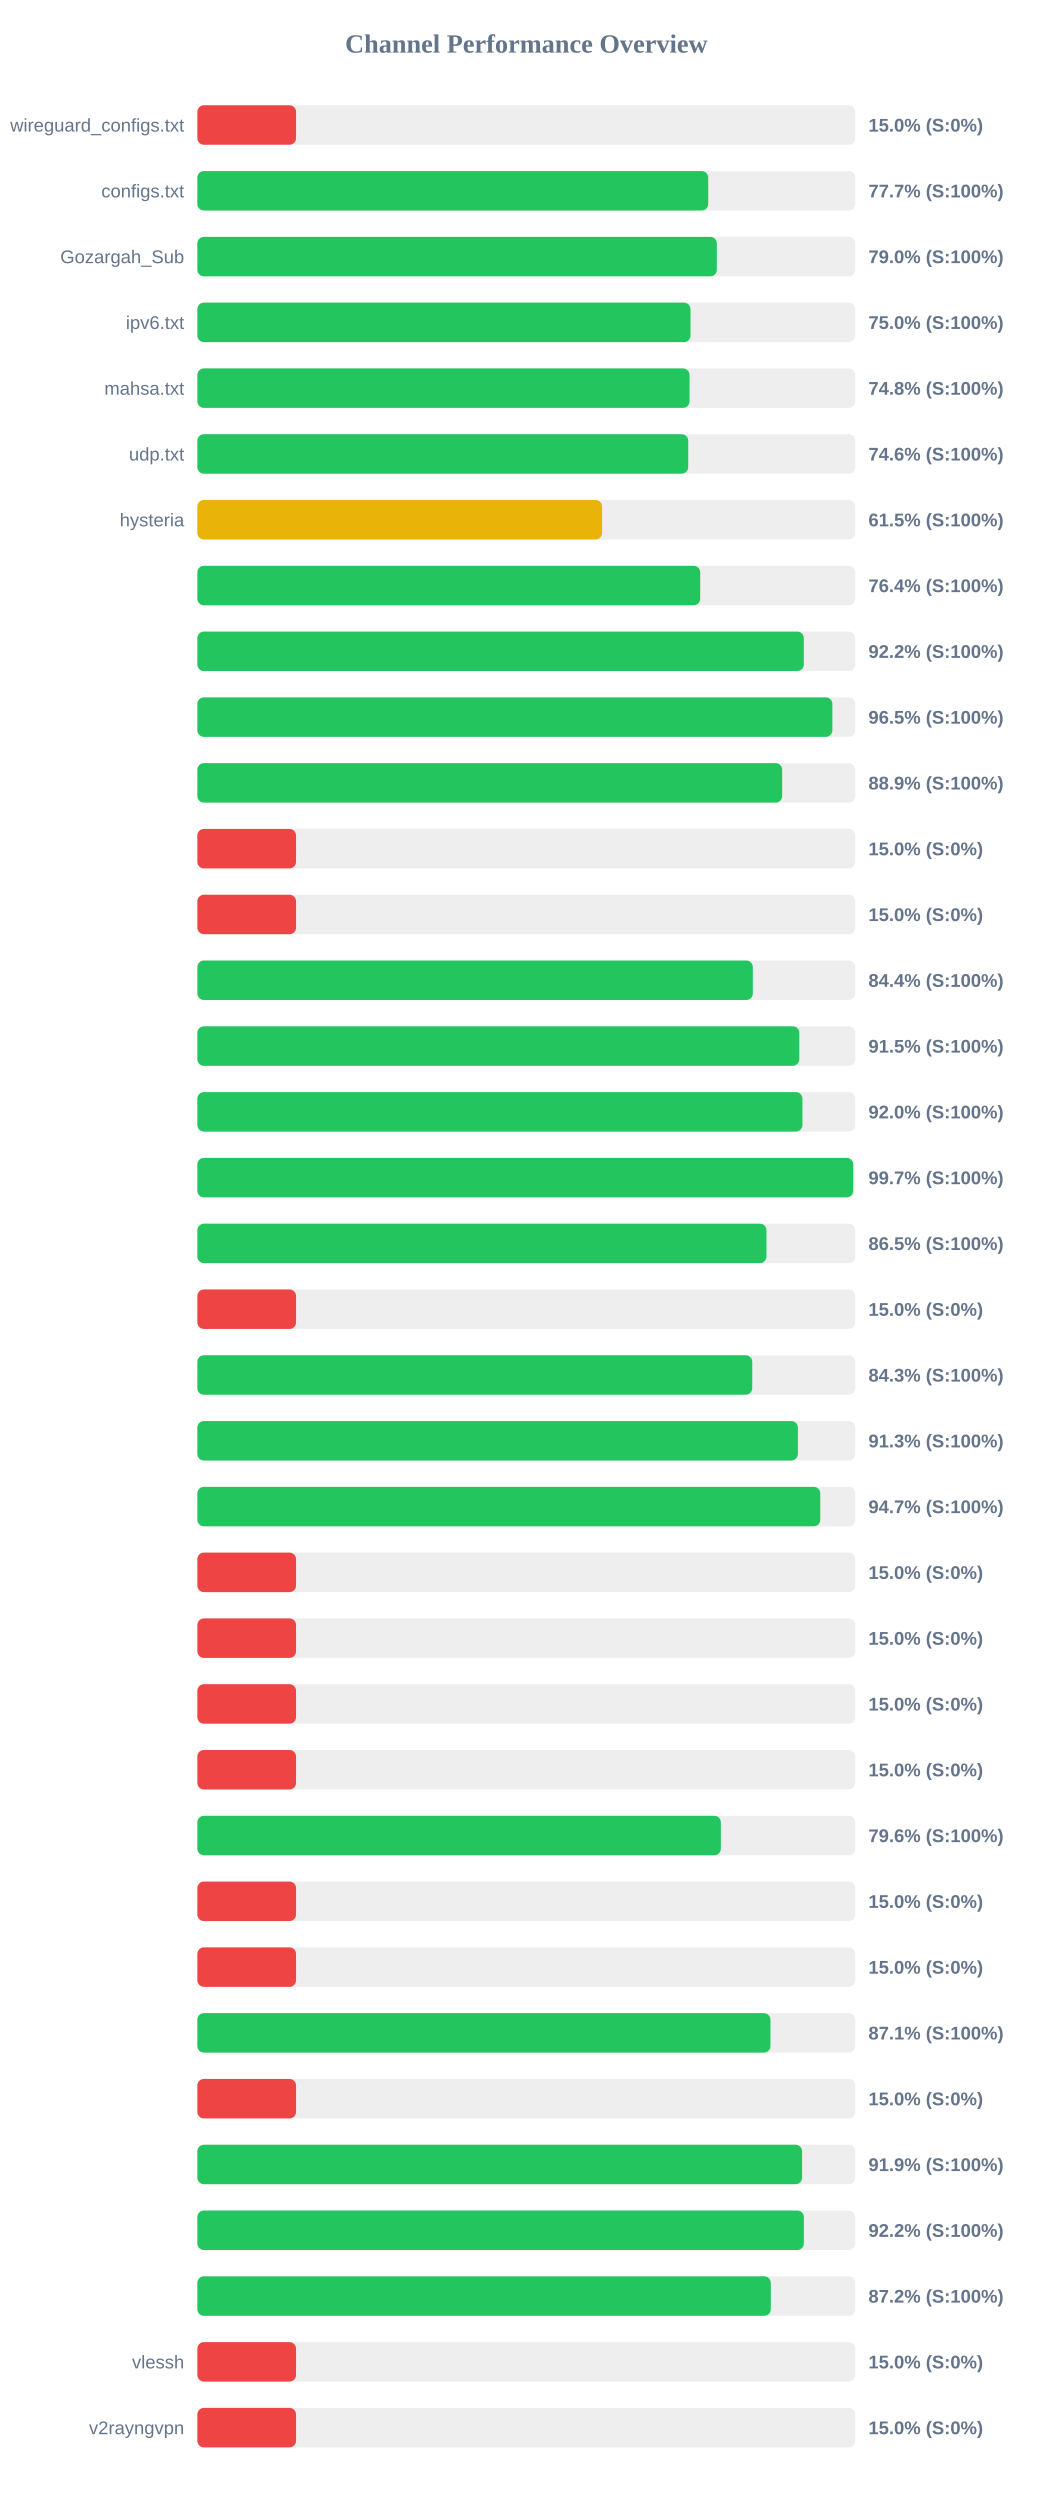
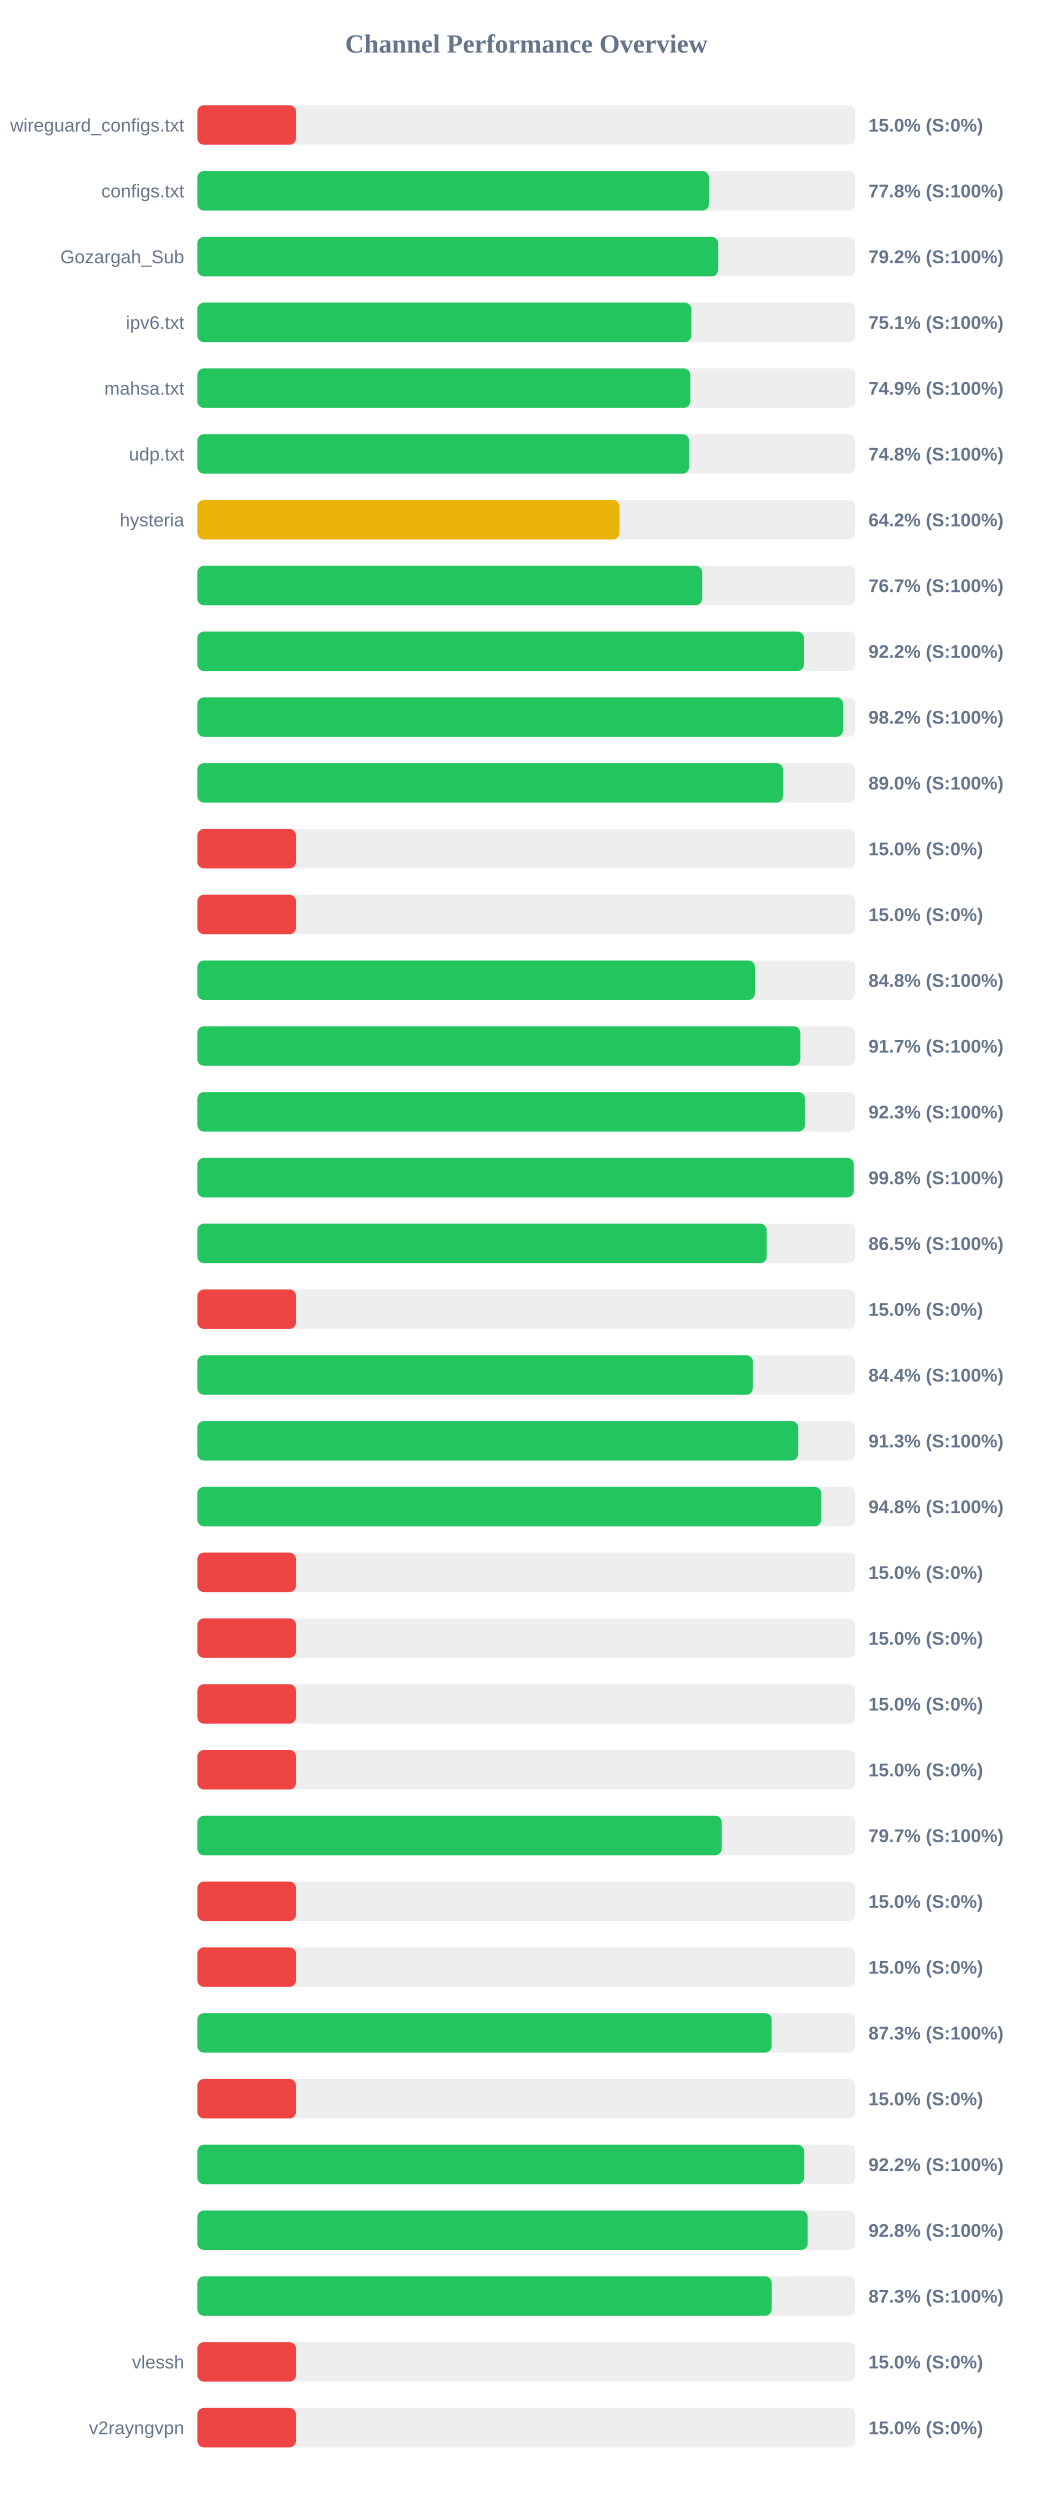
<svg xmlns="http://www.w3.org/2000/svg" width="800" height="1900" version="1.1">
  <style>
        .row { font: 14px Arial; fill: #64748b; }
        .score { font: bold 14px Arial; fill: #64748b; }
    </style>
  <text x="400" y="40" text-anchor="middle" font-size="20px" font-weight="bold" fill="#64748b">Channel Performance Overview</text>
  <rect x="150" y="80" width="500" height="30" fill="#eee" rx="5" />
  <rect x="150" y="80" width="75.0" height="30" fill="#ef4444" rx="5" />
  <text x="140" y="100" text-anchor="end" class="row">wireguard_configs.txt</text>
  <text x="660" y="100" text-anchor="start" class="score">15.0% (S:0%)</text>
  <rect x="150" y="130" width="500" height="30" fill="#eee" rx="5" />
-   <rect x="150" y="130" width="388.25" height="30" fill="#22c55e" rx="5" />
+   <rect x="150" y="130" width="388.85" height="30" fill="#22c55e" rx="5" />
  <text x="140" y="150" text-anchor="end" class="row">configs.txt</text>
-   <text x="660" y="150" text-anchor="start" class="score">77.7% (S:100%)</text>
+   <text x="660" y="150" text-anchor="start" class="score">77.8% (S:100%)</text>
  <rect x="150" y="180" width="500" height="30" fill="#eee" rx="5" />
-   <rect x="150" y="180" width="394.8" height="30" fill="#22c55e" rx="5" />
+   <rect x="150" y="180" width="395.8" height="30" fill="#22c55e" rx="5" />
  <text x="140" y="200" text-anchor="end" class="row">Gozargah_Sub</text>
-   <text x="660" y="200" text-anchor="start" class="score">79.0% (S:100%)</text>
+   <text x="660" y="200" text-anchor="start" class="score">79.2% (S:100%)</text>
  <rect x="150" y="230" width="500" height="30" fill="#eee" rx="5" />
-   <rect x="150" y="230" width="374.8" height="30" fill="#22c55e" rx="5" />
+   <rect x="150" y="230" width="375.45" height="30" fill="#22c55e" rx="5" />
  <text x="140" y="250" text-anchor="end" class="row">ipv6.txt</text>
-   <text x="660" y="250" text-anchor="start" class="score">75.0% (S:100%)</text>
+   <text x="660" y="250" text-anchor="start" class="score">75.1% (S:100%)</text>
  <rect x="150" y="280" width="500" height="30" fill="#eee" rx="5" />
-   <rect x="150" y="280" width="374.05" height="30" fill="#22c55e" rx="5" />
+   <rect x="150" y="280" width="374.65" height="30" fill="#22c55e" rx="5" />
  <text x="140" y="300" text-anchor="end" class="row">mahsa.txt</text>
-   <text x="660" y="300" text-anchor="start" class="score">74.8% (S:100%)</text>
+   <text x="660" y="300" text-anchor="start" class="score">74.9% (S:100%)</text>
  <rect x="150" y="330" width="500" height="30" fill="#eee" rx="5" />
-   <rect x="150" y="330" width="373.05" height="30" fill="#22c55e" rx="5" />
+   <rect x="150" y="330" width="373.75" height="30" fill="#22c55e" rx="5" />
  <text x="140" y="350" text-anchor="end" class="row">udp.txt</text>
-   <text x="660" y="350" text-anchor="start" class="score">74.6% (S:100%)</text>
+   <text x="660" y="350" text-anchor="start" class="score">74.8% (S:100%)</text>
  <rect x="150" y="380" width="500" height="30" fill="#eee" rx="5" />
-   <rect x="150" y="380" width="307.6" height="30" fill="#eab308" rx="5" />
+   <rect x="150" y="380" width="320.8" height="30" fill="#eab308" rx="5" />
  <text x="140" y="400" text-anchor="end" class="row">hysteria</text>
-   <text x="660" y="400" text-anchor="start" class="score">61.5% (S:100%)</text>
+   <text x="660" y="400" text-anchor="start" class="score">64.2% (S:100%)</text>
  <rect x="150" y="430" width="500" height="30" fill="#eee" rx="5" />
-   <rect x="150" y="430" width="382.15" height="30" fill="#22c55e" rx="5" />
+   <rect x="150" y="430" width="383.65" height="30" fill="#22c55e" rx="5" />
  <text x="140" y="450" text-anchor="end" class="row" />
-   <text x="660" y="450" text-anchor="start" class="score">76.4% (S:100%)</text>
+   <text x="660" y="450" text-anchor="start" class="score">76.7% (S:100%)</text>
  <rect x="150" y="480" width="500" height="30" fill="#eee" rx="5" />
-   <rect x="150" y="480" width="460.9" height="30" fill="#22c55e" rx="5" />
+   <rect x="150" y="480" width="461.0" height="30" fill="#22c55e" rx="5" />
  <text x="140" y="500" text-anchor="end" class="row" />
  <text x="660" y="500" text-anchor="start" class="score">92.2% (S:100%)</text>
  <rect x="150" y="530" width="500" height="30" fill="#eee" rx="5" />
-   <rect x="150" y="530" width="482.6" height="30" fill="#22c55e" rx="5" />
+   <rect x="150" y="530" width="490.75" height="30" fill="#22c55e" rx="5" />
  <text x="140" y="550" text-anchor="end" class="row" />
-   <text x="660" y="550" text-anchor="start" class="score">96.5% (S:100%)</text>
+   <text x="660" y="550" text-anchor="start" class="score">98.2% (S:100%)</text>
  <rect x="150" y="580" width="500" height="30" fill="#eee" rx="5" />
-   <rect x="150" y="580" width="444.45" height="30" fill="#22c55e" rx="5" />
+   <rect x="150" y="580" width="445.1" height="30" fill="#22c55e" rx="5" />
  <text x="140" y="600" text-anchor="end" class="row" />
-   <text x="660" y="600" text-anchor="start" class="score">88.9% (S:100%)</text>
+   <text x="660" y="600" text-anchor="start" class="score">89.0% (S:100%)</text>
  <rect x="150" y="630" width="500" height="30" fill="#eee" rx="5" />
  <rect x="150" y="630" width="75.0" height="30" fill="#ef4444" rx="5" />
  <text x="140" y="650" text-anchor="end" class="row" />
  <text x="660" y="650" text-anchor="start" class="score">15.0% (S:0%)</text>
  <rect x="150" y="680" width="500" height="30" fill="#eee" rx="5" />
  <rect x="150" y="680" width="75.0" height="30" fill="#ef4444" rx="5" />
  <text x="140" y="700" text-anchor="end" class="row" />
  <text x="660" y="700" text-anchor="start" class="score">15.0% (S:0%)</text>
  <rect x="150" y="730" width="500" height="30" fill="#eee" rx="5" />
-   <rect x="150" y="730" width="422.15" height="30" fill="#22c55e" rx="5" />
+   <rect x="150" y="730" width="423.8" height="30" fill="#22c55e" rx="5" />
  <text x="140" y="750" text-anchor="end" class="row" />
-   <text x="660" y="750" text-anchor="start" class="score">84.4% (S:100%)</text>
+   <text x="660" y="750" text-anchor="start" class="score">84.8% (S:100%)</text>
  <rect x="150" y="780" width="500" height="30" fill="#eee" rx="5" />
-   <rect x="150" y="780" width="457.45" height="30" fill="#22c55e" rx="5" />
+   <rect x="150" y="780" width="458.25" height="30" fill="#22c55e" rx="5" />
  <text x="140" y="800" text-anchor="end" class="row" />
-   <text x="660" y="800" text-anchor="start" class="score">91.5% (S:100%)</text>
+   <text x="660" y="800" text-anchor="start" class="score">91.7% (S:100%)</text>
  <rect x="150" y="830" width="500" height="30" fill="#eee" rx="5" />
-   <rect x="150" y="830" width="459.85" height="30" fill="#22c55e" rx="5" />
+   <rect x="150" y="830" width="461.75" height="30" fill="#22c55e" rx="5" />
  <text x="140" y="850" text-anchor="end" class="row" />
-   <text x="660" y="850" text-anchor="start" class="score">92.0% (S:100%)</text>
+   <text x="660" y="850" text-anchor="start" class="score">92.3% (S:100%)</text>
  <rect x="150" y="880" width="500" height="30" fill="#eee" rx="5" />
-   <rect x="150" y="880" width="498.45" height="30" fill="#22c55e" rx="5" />
+   <rect x="150" y="880" width="498.9" height="30" fill="#22c55e" rx="5" />
  <text x="140" y="900" text-anchor="end" class="row" />
-   <text x="660" y="900" text-anchor="start" class="score">99.7% (S:100%)</text>
+   <text x="660" y="900" text-anchor="start" class="score">99.8% (S:100%)</text>
  <rect x="150" y="930" width="500" height="30" fill="#eee" rx="5" />
-   <rect x="150" y="930" width="432.5" height="30" fill="#22c55e" rx="5" />
+   <rect x="150" y="930" width="432.7" height="30" fill="#22c55e" rx="5" />
  <text x="140" y="950" text-anchor="end" class="row" />
  <text x="660" y="950" text-anchor="start" class="score">86.5% (S:100%)</text>
  <rect x="150" y="980" width="500" height="30" fill="#eee" rx="5" />
  <rect x="150" y="980" width="75.0" height="30" fill="#ef4444" rx="5" />
  <text x="140" y="1000" text-anchor="end" class="row" />
  <text x="660" y="1000" text-anchor="start" class="score">15.0% (S:0%)</text>
  <rect x="150" y="1030" width="500" height="30" fill="#eee" rx="5" />
-   <rect x="150" y="1030" width="421.7" height="30" fill="#22c55e" rx="5" />
+   <rect x="150" y="1030" width="422.2" height="30" fill="#22c55e" rx="5" />
  <text x="140" y="1050" text-anchor="end" class="row" />
-   <text x="660" y="1050" text-anchor="start" class="score">84.3% (S:100%)</text>
+   <text x="660" y="1050" text-anchor="start" class="score">84.4% (S:100%)</text>
  <rect x="150" y="1080" width="500" height="30" fill="#eee" rx="5" />
-   <rect x="150" y="1080" width="456.4" height="30" fill="#22c55e" rx="5" />
+   <rect x="150" y="1080" width="456.6" height="30" fill="#22c55e" rx="5" />
  <text x="140" y="1100" text-anchor="end" class="row" />
  <text x="660" y="1100" text-anchor="start" class="score">91.3% (S:100%)</text>
  <rect x="150" y="1130" width="500" height="30" fill="#eee" rx="5" />
-   <rect x="150" y="1130" width="473.4" height="30" fill="#22c55e" rx="5" />
+   <rect x="150" y="1130" width="474.15" height="30" fill="#22c55e" rx="5" />
  <text x="140" y="1150" text-anchor="end" class="row" />
-   <text x="660" y="1150" text-anchor="start" class="score">94.7% (S:100%)</text>
+   <text x="660" y="1150" text-anchor="start" class="score">94.8% (S:100%)</text>
  <rect x="150" y="1180" width="500" height="30" fill="#eee" rx="5" />
  <rect x="150" y="1180" width="75.0" height="30" fill="#ef4444" rx="5" />
  <text x="140" y="1200" text-anchor="end" class="row" />
  <text x="660" y="1200" text-anchor="start" class="score">15.0% (S:0%)</text>
  <rect x="150" y="1230" width="500" height="30" fill="#eee" rx="5" />
  <rect x="150" y="1230" width="75.0" height="30" fill="#ef4444" rx="5" />
  <text x="140" y="1250" text-anchor="end" class="row" />
  <text x="660" y="1250" text-anchor="start" class="score">15.0% (S:0%)</text>
  <rect x="150" y="1280" width="500" height="30" fill="#eee" rx="5" />
  <rect x="150" y="1280" width="75.0" height="30" fill="#ef4444" rx="5" />
  <text x="140" y="1300" text-anchor="end" class="row" />
  <text x="660" y="1300" text-anchor="start" class="score">15.0% (S:0%)</text>
  <rect x="150" y="1330" width="500" height="30" fill="#eee" rx="5" />
  <rect x="150" y="1330" width="75.0" height="30" fill="#ef4444" rx="5" />
  <text x="140" y="1350" text-anchor="end" class="row" />
  <text x="660" y="1350" text-anchor="start" class="score">15.0% (S:0%)</text>
  <rect x="150" y="1380" width="500" height="30" fill="#eee" rx="5" />
-   <rect x="150" y="1380" width="397.85" height="30" fill="#22c55e" rx="5" />
+   <rect x="150" y="1380" width="398.55" height="30" fill="#22c55e" rx="5" />
  <text x="140" y="1400" text-anchor="end" class="row" />
-   <text x="660" y="1400" text-anchor="start" class="score">79.6% (S:100%)</text>
+   <text x="660" y="1400" text-anchor="start" class="score">79.7% (S:100%)</text>
  <rect x="150" y="1430" width="500" height="30" fill="#eee" rx="5" />
  <rect x="150" y="1430" width="75.0" height="30" fill="#ef4444" rx="5" />
  <text x="140" y="1450" text-anchor="end" class="row" />
  <text x="660" y="1450" text-anchor="start" class="score">15.0% (S:0%)</text>
  <rect x="150" y="1480" width="500" height="30" fill="#eee" rx="5" />
  <rect x="150" y="1480" width="75.0" height="30" fill="#ef4444" rx="5" />
  <text x="140" y="1500" text-anchor="end" class="row" />
  <text x="660" y="1500" text-anchor="start" class="score">15.0% (S:0%)</text>
  <rect x="150" y="1530" width="500" height="30" fill="#eee" rx="5" />
-   <rect x="150" y="1530" width="435.55" height="30" fill="#22c55e" rx="5" />
+   <rect x="150" y="1530" width="436.45" height="30" fill="#22c55e" rx="5" />
  <text x="140" y="1550" text-anchor="end" class="row" />
-   <text x="660" y="1550" text-anchor="start" class="score">87.1% (S:100%)</text>
+   <text x="660" y="1550" text-anchor="start" class="score">87.3% (S:100%)</text>
  <rect x="150" y="1580" width="500" height="30" fill="#eee" rx="5" />
  <rect x="150" y="1580" width="75.0" height="30" fill="#ef4444" rx="5" />
  <text x="140" y="1600" text-anchor="end" class="row" />
  <text x="660" y="1600" text-anchor="start" class="score">15.0% (S:0%)</text>
  <rect x="150" y="1630" width="500" height="30" fill="#eee" rx="5" />
-   <rect x="150" y="1630" width="459.6" height="30" fill="#22c55e" rx="5" />
+   <rect x="150" y="1630" width="461.15" height="30" fill="#22c55e" rx="5" />
  <text x="140" y="1650" text-anchor="end" class="row" />
-   <text x="660" y="1650" text-anchor="start" class="score">91.9% (S:100%)</text>
+   <text x="660" y="1650" text-anchor="start" class="score">92.2% (S:100%)</text>
  <rect x="150" y="1680" width="500" height="30" fill="#eee" rx="5" />
-   <rect x="150" y="1680" width="460.95" height="30" fill="#22c55e" rx="5" />
+   <rect x="150" y="1680" width="463.85" height="30" fill="#22c55e" rx="5" />
  <text x="140" y="1700" text-anchor="end" class="row" />
-   <text x="660" y="1700" text-anchor="start" class="score">92.2% (S:100%)</text>
+   <text x="660" y="1700" text-anchor="start" class="score">92.8% (S:100%)</text>
  <rect x="150" y="1730" width="500" height="30" fill="#eee" rx="5" />
-   <rect x="150" y="1730" width="435.8" height="30" fill="#22c55e" rx="5" />
+   <rect x="150" y="1730" width="436.5" height="30" fill="#22c55e" rx="5" />
  <text x="140" y="1750" text-anchor="end" class="row" />
-   <text x="660" y="1750" text-anchor="start" class="score">87.2% (S:100%)</text>
+   <text x="660" y="1750" text-anchor="start" class="score">87.3% (S:100%)</text>
  <rect x="150" y="1780" width="500" height="30" fill="#eee" rx="5" />
  <rect x="150" y="1780" width="75.0" height="30" fill="#ef4444" rx="5" />
  <text x="140" y="1800" text-anchor="end" class="row">vlessh</text>
  <text x="660" y="1800" text-anchor="start" class="score">15.0% (S:0%)</text>
  <rect x="150" y="1830" width="500" height="30" fill="#eee" rx="5" />
  <rect x="150" y="1830" width="75.0" height="30" fill="#ef4444" rx="5" />
  <text x="140" y="1850" text-anchor="end" class="row">v2rayngvpn</text>
  <text x="660" y="1850" text-anchor="start" class="score">15.0% (S:0%)</text>
</svg>
